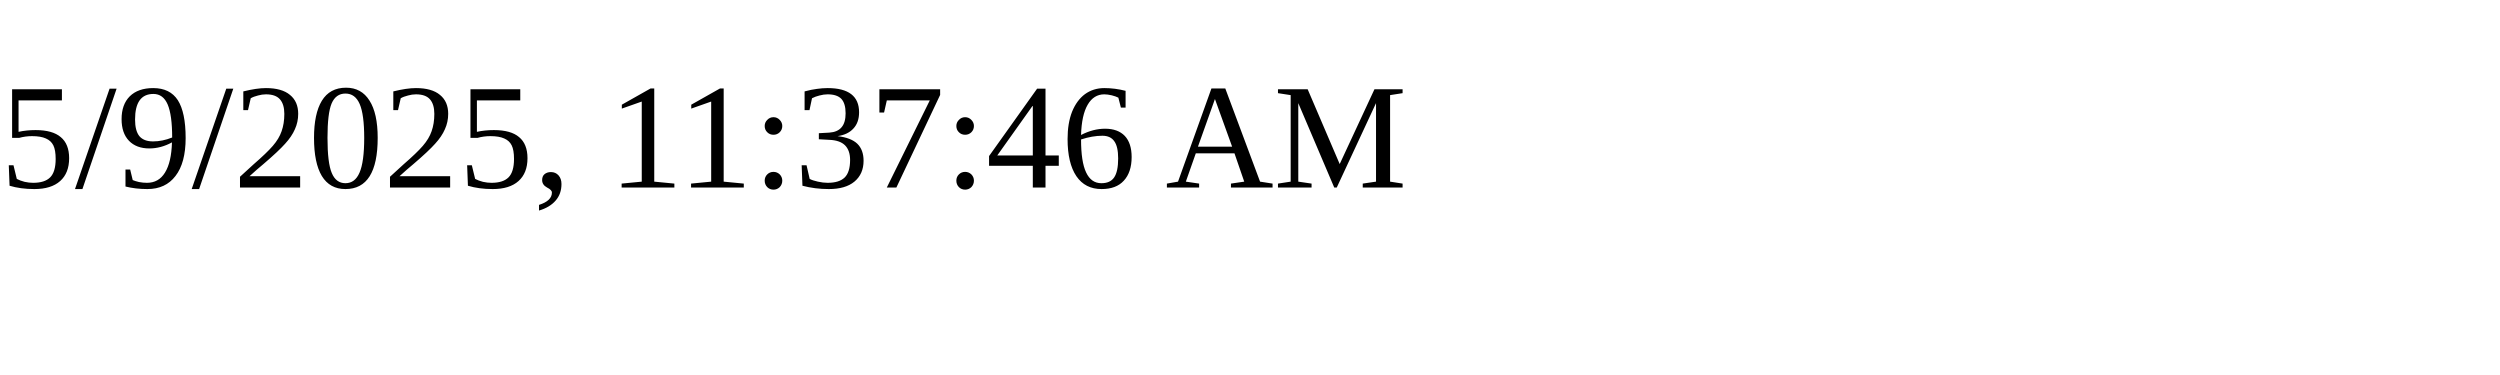
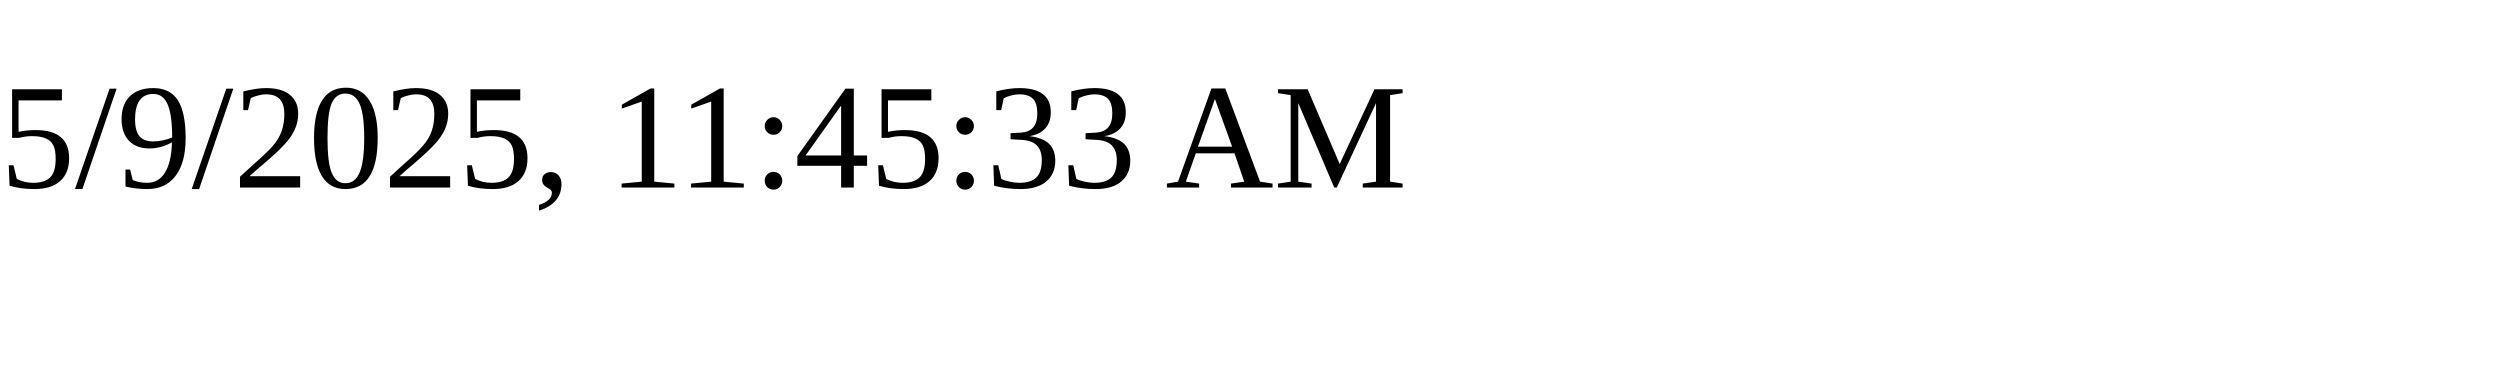
<svg xmlns="http://www.w3.org/2000/svg" height="30" width="200">
-   <text x="0" y="15">5/9/2025, 11:37:46 AM</text>
+   <text x="0" y="15">5/9/2025, 11:45:33 AM</text>
</svg>
